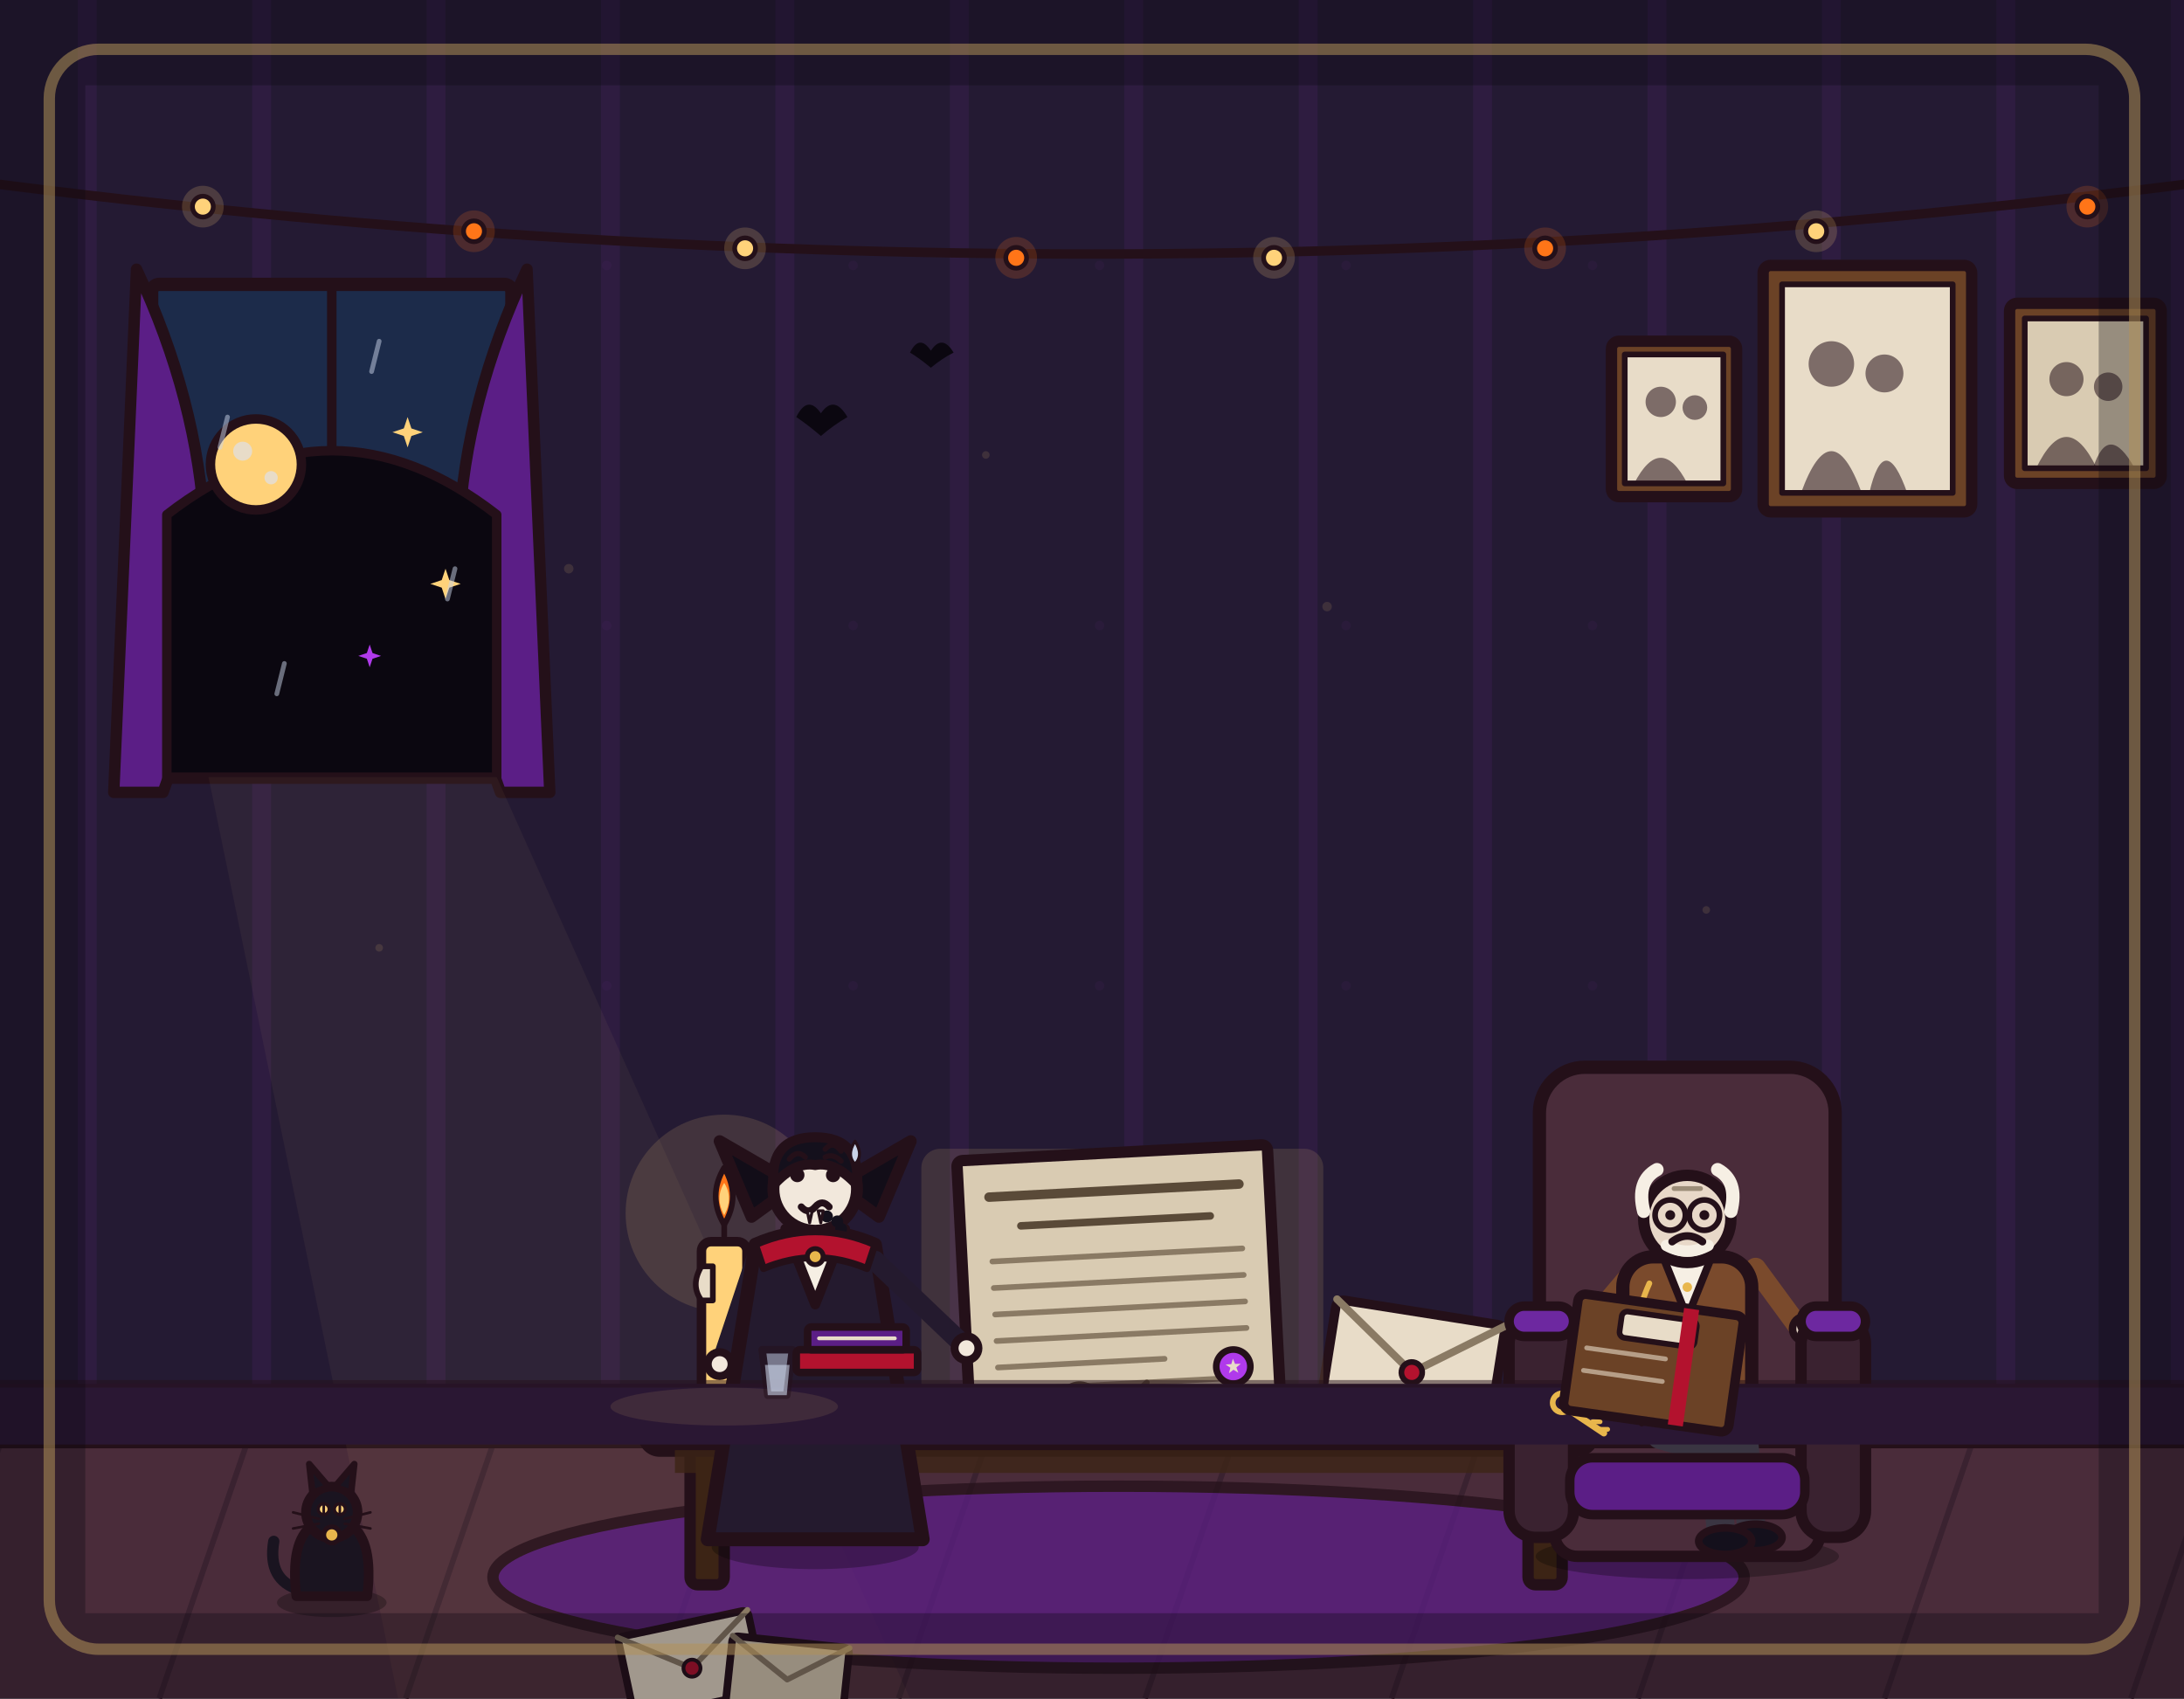
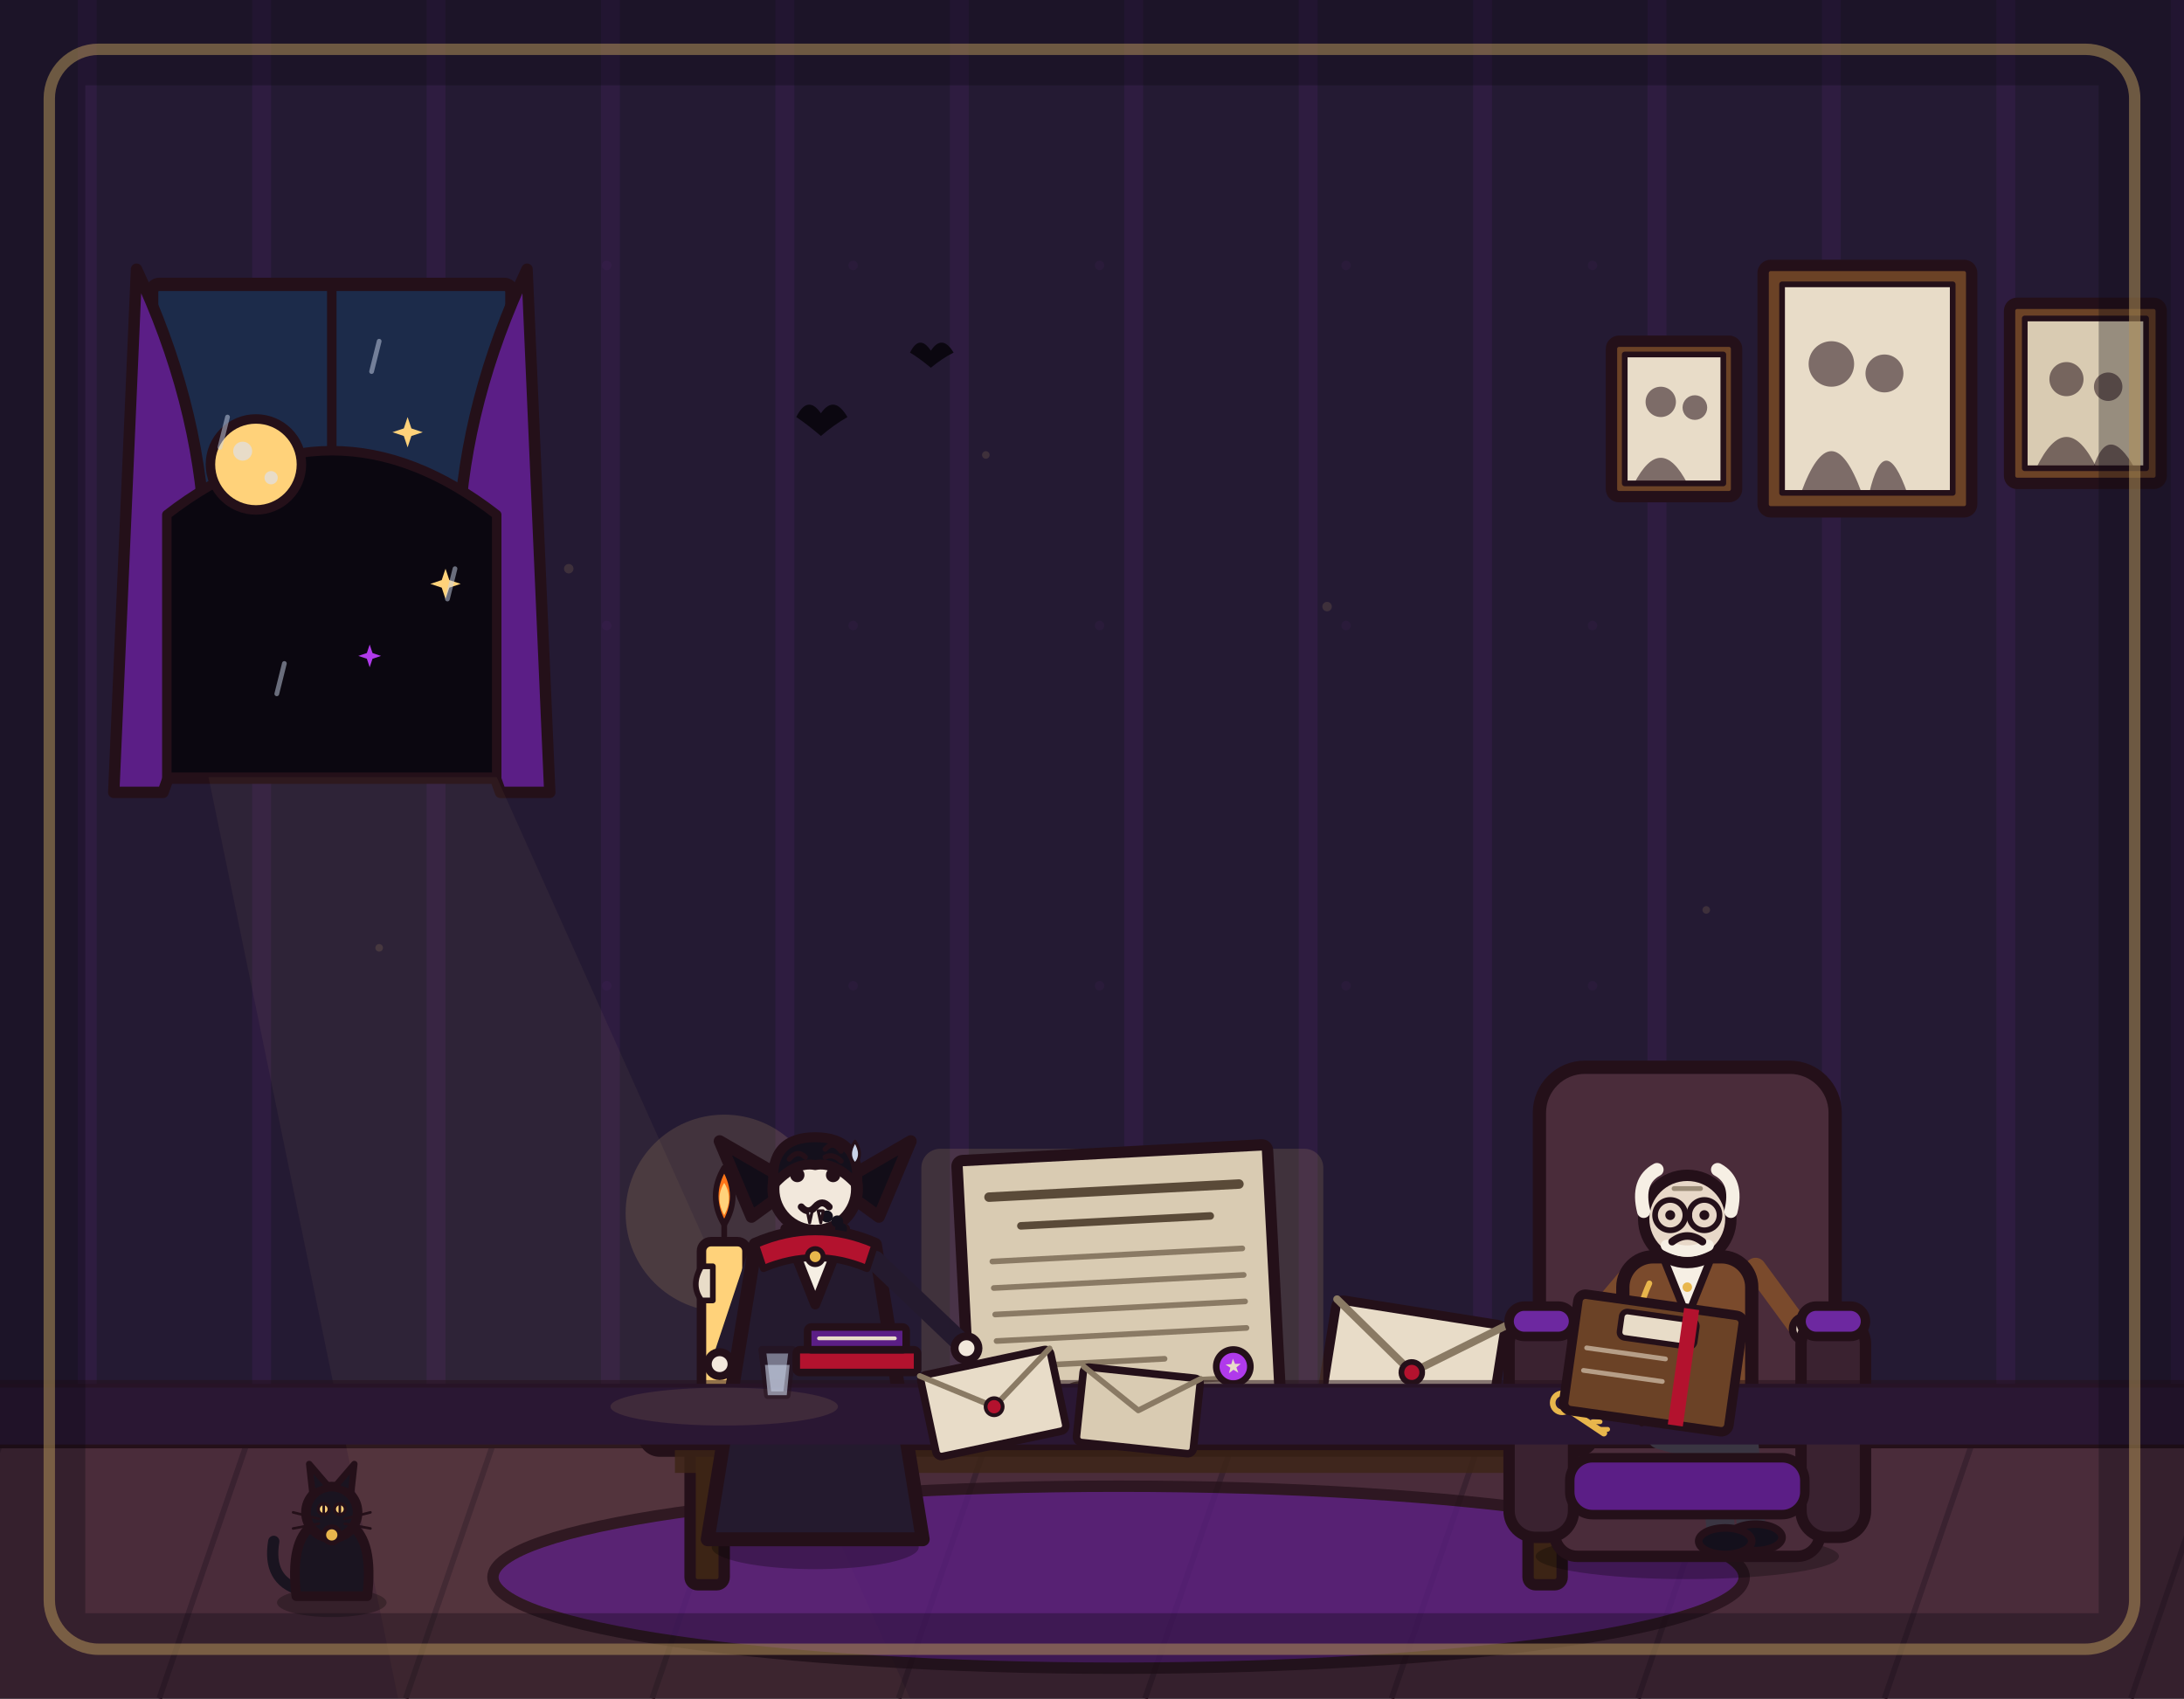
<svg xmlns="http://www.w3.org/2000/svg" viewBox="0 0 1152 896" width="1152" height="896">
  <rect x="0" y="0" width="1152" height="896" fill="#241a33" />
  <path d="M46 0V762M138 0V762M230 0V762M322 0V762M414 0V762M506 0V762M598 0V762M690 0V762M782 0V762M874 0V762M966 0V762M1058 0V762M1150 0V762" stroke="#b03aeb" stroke-width="10" opacity=".07" fill="none" />
-   <path d="M-10 96 Q576 172 1162 96" fill="none" stroke="#241019" stroke-width="5" stroke-linecap="round" />
-   <g>
-     <circle cx="107" cy="109" r="11" fill="#ffd27a" opacity=".18" />
-     <circle cx="107" cy="109" r="5.5" fill="#ffd27a" stroke="#241019" stroke-width="2.5" stroke-linejoin="round" />
-     <circle cx="250" cy="122" r="11" fill="#ff7518" opacity=".18" />
-     <circle cx="250" cy="122" r="5.5" fill="#ff7518" stroke="#241019" stroke-width="2.5" stroke-linejoin="round" />
-     <circle cx="393" cy="131" r="11" fill="#ffd27a" opacity=".18" />
-     <circle cx="393" cy="131" r="5.5" fill="#ffd27a" stroke="#241019" stroke-width="2.5" stroke-linejoin="round" />
-     <circle cx="536" cy="136" r="11" fill="#ff7518" opacity=".18" />
-     <circle cx="536" cy="136" r="5.5" fill="#ff7518" stroke="#241019" stroke-width="2.5" stroke-linejoin="round" />
-     <circle cx="672" cy="136" r="11" fill="#ffd27a" opacity=".18" />
-     <circle cx="672" cy="136" r="5.5" fill="#ffd27a" stroke="#241019" stroke-width="2.5" stroke-linejoin="round" />
-     <circle cx="815" cy="131" r="11" fill="#ff7518" opacity=".18" />
-     <circle cx="815" cy="131" r="5.5" fill="#ff7518" stroke="#241019" stroke-width="2.5" stroke-linejoin="round" />
-     <circle cx="958" cy="122" r="11" fill="#ffd27a" opacity=".18" />
-     <circle cx="958" cy="122" r="5.5" fill="#ffd27a" stroke="#241019" stroke-width="2.5" stroke-linejoin="round" />
-     <circle cx="1101" cy="109" r="11" fill="#ff7518" opacity=".18" />
-     <circle cx="1101" cy="109" r="5.5" fill="#ff7518" stroke="#241019" stroke-width="2.5" stroke-linejoin="round" />
-   </g>
  <g>
    <rect x="80" y="150" width="190" height="260" rx="4" fill="#1c2b4a" stroke="#241019" stroke-width="7" stroke-linejoin="round" />
    <line x1="175" y1="150" x2="175" y2="410" stroke="#241019" stroke-width="5" stroke-linecap="round" />
    <line x1="80" y1="280" x2="270" y2="280" stroke="#241019" stroke-width="5" stroke-linecap="round" />
    <path d="M72 142 Q137 280 86 418 L60 418 Z" fill="#5b1e86" stroke="#241019" stroke-width="6" stroke-linejoin="round" />
    <path d="M278 142 Q213 280 264 418 L290 418 Z" fill="#5b1e86" stroke="#241019" stroke-width="6" stroke-linejoin="round" />
    <path d="M88 410 L88 271.5 Q175 204 262 271.5 L262 410 Z" fill="#0b0710" stroke="#241019" stroke-width="5" stroke-linejoin="round" />
    <circle cx="135" cy="245" r="24" fill="#ffd27a" stroke="#241019" stroke-width="5" stroke-linejoin="round" />
    <circle cx="128" cy="238" r="5" fill="#e8dcc8" stroke="none" />
    <circle cx="143" cy="252" r="3.5" fill="#e8dcc8" stroke="none" />
    <path d="M215 220 L217 226 L223 228 L217 230 L215 236 L213 230 L207 228 L213 226 Z" fill="#ffd27a" stroke="none" />
    <path d="M235 300 L237 306 L243 308 L237 310 L235 316 L233 310 L227 308 L233 306 Z" fill="#ffd27a" stroke="none" />
    <path d="M195 340 L196.5 344.5 L201 346 L196.5 347.5 L195 352 L193.5 347.5 L189 346 L193.5 344.5 Z" fill="#b03aeb" stroke="none" />
  </g>
  <g>
    <rect x="930" y="140" width="110" height="130" rx="4" fill="#6b4226" stroke="#241019" stroke-width="6" stroke-linejoin="round" />
    <rect x="940" y="150" width="90" height="110" fill="#e8dcc8" stroke="#241019" stroke-width="3" stroke-linejoin="round" />
    <circle cx="966" cy="192" r="12" fill="#241019" opacity=".55" stroke="none" />
    <circle cx="994" cy="197" r="10" fill="#241019" opacity=".55" stroke="none" />
    <path d="M950 260 Q966 216 982 260 Z" fill="#241019" opacity=".55" stroke="none" />
    <path d="M986 260 Q994 226 1006 260 Z" fill="#241019" opacity=".55" stroke="none" />
    <rect x="1060" y="160" width="80" height="95" rx="4" fill="#6b4226" stroke="#241019" stroke-width="6" stroke-linejoin="round" />
    <rect x="1068" y="168" width="64" height="79" fill="#d9cbb2" stroke="#241019" stroke-width="3" stroke-linejoin="round" />
    <circle cx="1090" cy="200" r="9" fill="#241019" opacity=".55" stroke="none" />
    <circle cx="1112" cy="204" r="7.5" fill="#241019" opacity=".55" stroke="none" />
    <path d="M1074 247 Q1090 214 1106 247 Z" fill="#241019" opacity=".55" stroke="none" />
    <path d="M1104 247 Q1112 222 1126 247 Z" fill="#241019" opacity=".55" stroke="none" />
    <rect x="850" y="180" width="66" height="82" rx="4" fill="#6b4226" stroke="#241019" stroke-width="6" stroke-linejoin="round" />
    <rect x="857" y="187" width="52" height="68" fill="#e8dcc8" stroke="#241019" stroke-width="3" stroke-linejoin="round" />
    <circle cx="876" cy="212" r="8" fill="#241019" opacity=".55" stroke="none" />
    <circle cx="894" cy="215" r="6.5" fill="#241019" opacity=".55" stroke="none" />
    <path d="M862 255 Q876 228 890 255 Z" fill="#241019" opacity=".55" stroke="none" />
  </g>
  <rect x="0" y="760" width="1152" height="136" fill="#4a2c3a" />
  <path d="M0 762 L-46 896M130 762 L84 896M260 762 L214 896M390 762 L344 896M520 762 L474 896M650 762 L604 896M780 762 L734 896M910 762 L864 896M1040 762 L994 896M1170 762 L1124 896" stroke="#3a2230" stroke-width="3" fill="none" />
  <line x1="0" y1="761" x2="1152" y2="761" stroke="#241019" stroke-width="6" stroke-linecap="round" />
  <polygon points="110,410 262,410 480,896 210,896" fill="#ffd27a" opacity=".05" />
  <ellipse cx="590" cy="832" rx="330" ry="48" fill="#5b1e86" stroke="#241019" stroke-width="6" stroke-linejoin="round" opacity=".75" />
  <rect x="364" y="762" width="18" height="74" rx="4" fill="#3c2415" stroke="#241019" stroke-width="6" stroke-linejoin="round" />
  <rect x="806" y="762" width="18" height="74" rx="4" fill="#3c2415" stroke="#241019" stroke-width="6" stroke-linejoin="round" />
  <rect x="340" y="735" width="500" height="30" rx="8" fill="#6b4226" stroke="#241019" stroke-width="7" stroke-linejoin="round" />
  <rect x="356" y="765" width="468" height="12" fill="#3c2415" opacity=".8" stroke="none" />
  <circle cx="382" cy="640" r="52" fill="#ffd27a" opacity=".14" stroke="none" />
  <rect x="370" y="655" width="24" height="80" rx="5" fill="#ffd27a" stroke="#241019" stroke-width="5" stroke-linejoin="round" />
  <path d="M370 668 Q364 678 370 686 L376 686 L376 668 Z" fill="#e8dcc8" stroke="#241019" stroke-width="3" stroke-linejoin="round" />
  <line x1="382" y1="655" x2="382" y2="646" stroke="#241019" stroke-width="3" stroke-linecap="round" />
  <path d="M382 646 Q373 631 382 616 Q391 631 382 646 Z" fill="#ff7518" stroke="#241019" stroke-width="3" stroke-linejoin="round" />
  <path d="M382 641 Q377 632 382 624 Q387 632 382 641 Z" fill="#ffd27a" stroke="none" />
  <g transform="rotate(9 745 722)">
    <rect x="700" y="692" width="90" height="60" rx="4" fill="#e8dcc8" stroke="#241019" stroke-width="5" stroke-linejoin="round" />
    <path d="M700 692 L745 724 L790 692" fill="none" stroke="#8a7a64" stroke-width="4" stroke-linecap="round" stroke-linejoin="round" />
    <circle cx="745" cy="724" r="5.5" fill="#b3122e" stroke="#241019" stroke-width="3" stroke-linejoin="round" />
  </g>
  <rect x="796" y="712" width="20" height="26" rx="5" fill="#1a1420" stroke="#241019" stroke-width="4" stroke-linejoin="round" />
  <ellipse cx="806" cy="714" rx="7" ry="3" fill="#b03aeb" stroke="none" />
  <ellipse cx="592" cy="746" rx="105" ry="8" fill="#000000" opacity=".15" stroke="none" />
  <g>
    <rect x="486" y="606" width="212" height="136" rx="10" fill="#ffd27a" opacity=".13" stroke="none" />
    <g transform="rotate(-3 590 674)">
      <rect x="508" y="608" width="164" height="132" rx="3" fill="#d9cbb2" stroke="#241019" stroke-width="6" stroke-linejoin="round" />
      <line x1="524" y1="628" x2="656" y2="628" stroke="#5a4a38" stroke-width="5" stroke-linecap="round" />
      <line x1="540" y1="644" x2="640" y2="644" stroke="#5a4a38" stroke-width="4" stroke-linecap="round" />
      <line x1="524" y1="662" x2="656" y2="662" stroke="#8a7a64" stroke-width="3" stroke-linecap="round" />
      <line x1="524" y1="676" x2="656" y2="676" stroke="#8a7a64" stroke-width="3" stroke-linecap="round" />
      <line x1="524" y1="690" x2="656" y2="690" stroke="#8a7a64" stroke-width="3" stroke-linecap="round" />
      <line x1="524" y1="704" x2="656" y2="704" stroke="#8a7a64" stroke-width="3" stroke-linecap="round" />
      <line x1="524" y1="718" x2="612" y2="718" stroke="#8a7a64" stroke-width="3" stroke-linecap="round" />
      <line x1="524" y1="730" x2="640" y2="730" stroke="#8a7a64" stroke-width="3" stroke-linecap="round" />
      <path d="M556 734 Q566 724 576 734 Q586 744 602 730" fill="none" stroke="#5a4a38" stroke-width="3" stroke-linecap="round" />
      <circle cx="648" cy="724" r="9" fill="#b03aeb" stroke="#241019" stroke-width="3.5" stroke-linejoin="round" />
      <path transform="translate(648 724) scale(.7)" d="M0 -6 L1.41 -1.94 L5.71 -1.85 L2.28 .74 L3.53 4.85 L0 2.4 L-3.53 4.85 L-2.28 .74 L-5.71 -1.85 L-1.41 -1.94 Z" fill="#e8dcc8" stroke="none" />
    </g>
  </g>
  <g transform="translate(430 812) scale(1.05)">
    <ellipse cx="0" cy="4" rx="52" ry="11" fill="#000000" stroke="none" opacity=".28" />
    <path d="M-30 -140 L-46 -92" fill="none" stroke="#241a2e" stroke-width="10" stroke-linecap="round" />
    <circle cx="-48" cy="-88" r="6" fill="#f2e8dc" stroke="#241019" stroke-width="4" stroke-linejoin="round" />
    <path d="M-30 -148 L-54 0 L54 0 L30 -148 Q0 -161 -30 -148 Z" fill="#241a2e" stroke="#241019" stroke-width="7" stroke-linejoin="round" />
    <path d="M-32 -162 L-48 -200 L-10 -178 Z" fill="#120d18" stroke="#241019" stroke-width="6" stroke-linejoin="round" />
    <path d="M32 -162 L48 -200 L10 -178 Z" fill="#120d18" stroke="#241019" stroke-width="6" stroke-linejoin="round" />
    <path d="M-15 -156 L0 -118 L15 -156 Q0 -163 -15 -156 Z" fill="#f6efe4" stroke="#241019" stroke-width="5" stroke-linejoin="round" />
    <path d="M30 -140 L72 -100" fill="none" stroke="#241a2e" stroke-width="10" stroke-linecap="round" />
    <circle cx="76" cy="-96" r="6" fill="#f2e8dc" stroke="#241019" stroke-width="4" stroke-linejoin="round" />
    <circle cx="0" cy="-176" r="21" fill="#f2e8dc" stroke="#241019" stroke-width="6" stroke-linejoin="round" />
    <path d="M-21 -178 Q-23 -202 0 -202 Q23 -202 21 -178 Q10 -190 0 -188 Q-10 -190 -21 -178 Z" fill="#14101c" stroke="#241019" stroke-width="5" stroke-linejoin="round" />
    <circle cx="5.9" cy="-149.8" r="3" fill="#14101c" stroke="none" />
    <circle cx="11.1" cy="-152.3" r="3" fill="#14101c" stroke="none" />
    <circle cx="13" cy="-156" r="3" fill="#14101c" stroke="none" />
    <circle cx="11.1" cy="-159.7" r="3" fill="#14101c" stroke="none" />
    <circle cx="5.9" cy="-162.2" r="3" fill="#14101c" stroke="none" />
    <circle cx="-9" cy="-183" r="3.6" fill="#241019" stroke="none" />
    <circle cx="9" cy="-183" r="3.6" fill="#241019" stroke="none" />
    <path d="M-13 -191 Q-9 -196 -5 -192" fill="none" stroke="#241019" stroke-width="2.6" stroke-linecap="round" />
    <path d="M5 -192 Q9 -194 13 -190" fill="none" stroke="#241019" stroke-width="2.6" stroke-linecap="round" />
    <path d="M-7 -167 Q-3.5 -163 0 -167 Q3.5 -171 7 -167" fill="none" stroke="#241019" stroke-width="3.5" stroke-linecap="round" />
  </g>
  <g transform="translate(890 815)">
    <ellipse cx="0" cy="6" rx="80" ry="12" fill="#000000" stroke="none" opacity=".28" />
    <rect x="-78" y="-252" width="156" height="190" rx="24" fill="#4a2c3a" stroke="#241019" stroke-width="7" stroke-linejoin="round" />
    <rect x="-70" y="-40" width="140" height="46" rx="12" fill="#4a2c3a" stroke="#241019" stroke-width="6" stroke-linejoin="round" />
    <path d="M-8 -58 L30 -54 L34 -6" fill="none" stroke="#3a3542" stroke-width="15" stroke-linecap="round" />
    <path d="M-14 -58 L14 -50 L18 -4" fill="none" stroke="#3a3542" stroke-width="15" stroke-linecap="round" />
    <ellipse cx="36" cy="-4" rx="14" ry="7" fill="#14101c" stroke="#241019" stroke-width="4" stroke-linejoin="round" />
    <ellipse cx="20" cy="-2" rx="14" ry="7" fill="#14101c" stroke="#241019" stroke-width="4" stroke-linejoin="round" />
    <path d="M36 -146 L58 -116" fill="none" stroke="#7a4a2c" stroke-width="11" stroke-linecap="round" />
    <circle cx="62" cy="-114" r="6.5" fill="#e8d8c8" stroke="#241019" stroke-width="4" stroke-linejoin="round" />
    <path d="M-32 -140 L-54 -114" fill="none" stroke="#7a4a2c" stroke-width="11" stroke-linecap="round" />
    <circle cx="-58" cy="-112" r="6.5" fill="#e8d8c8" stroke="#241019" stroke-width="4" stroke-linejoin="round" />
    <rect x="-34" y="-152" width="68" height="92" rx="16" fill="#7a4a2c" stroke="#241019" stroke-width="7" stroke-linejoin="round" />
    <path d="M-12 -150 L0 -120 L12 -150 Z" fill="#f6efe4" stroke="#241019" stroke-width="4" stroke-linejoin="round" />
    <circle cx="0" cy="-136" r="2.5" fill="#e8b64c" stroke="none" />
    <circle cx="0" cy="-122" r="2.5" fill="#e8b64c" stroke="none" />
    <circle cx="0" cy="-172" r="23" fill="#e8d8c8" stroke="#241019" stroke-width="6" stroke-linejoin="round" />
    <path d="M-23 -176 Q-27 -192 -16 -198" fill="none" stroke="#f6efe4" stroke-width="7" stroke-linecap="round" />
    <path d="M23 -176 Q27 -192 16 -198" fill="none" stroke="#f6efe4" stroke-width="7" stroke-linecap="round" />
    <circle cx="-9" cy="-174" r="2.6" fill="#241019" stroke="none" />
    <circle cx="9" cy="-174" r="2.6" fill="#241019" stroke="none" />
    <circle cx="-9" cy="-174" r="8" fill="none" stroke="#241019" stroke-width="3" />
    <circle cx="9" cy="-174" r="8" fill="none" stroke="#241019" stroke-width="3" />
    <line x1="-1" y1="-174" x2="1" y2="-174" stroke="#241019" stroke-width="3" stroke-linecap="round" />
    <path d="M-11 -158 Q0 -152 11 -158" fill="none" stroke="#f6efe4" stroke-width="6" stroke-linecap="round" />
    <path d="M-8 -160 Q0 -166 8 -160" fill="none" stroke="#241019" stroke-width="4" stroke-linecap="round" />
    <rect x="-94" y="-120" width="34" height="116" rx="14" fill="#3a2230" stroke="#241019" stroke-width="6" stroke-linejoin="round" />
    <rect x="60" y="-120" width="34" height="116" rx="14" fill="#3a2230" stroke="#241019" stroke-width="6" stroke-linejoin="round" />
    <rect x="-62" y="-46" width="124" height="30" rx="12" fill="#5b1e86" stroke="#241019" stroke-width="5" stroke-linejoin="round" />
    <rect x="-94" y="-126" width="34" height="16" rx="8" fill="#6d28a0" stroke="#241019" stroke-width="5" stroke-linejoin="round" />
    <rect x="60" y="-126" width="34" height="16" rx="8" fill="#6d28a0" stroke="#241019" stroke-width="5" stroke-linejoin="round" />
  </g>
  <g transform="translate(175 842) scale(.85)">
    <ellipse cx="0" cy="4" rx="34" ry="9" fill="#000000" stroke="none" opacity=".28" />
    <path d="M-20 -4 Q-40 -10 -36 -34" fill="none" stroke="#1a1420" stroke-width="7" stroke-linecap="round" />
    <path d="M-22 0 Q-26 -34 -12 -44 Q0 -50 12 -44 Q26 -34 22 0 Z" fill="#1a1420" stroke="#241019" stroke-width="6" stroke-linejoin="round" />
    <circle cx="0" cy="-52" r="16" fill="#1a1420" stroke="#241019" stroke-width="6" stroke-linejoin="round" />
    <path d="M-12 -64 L-14 -82 L-2 -68 Z" fill="#1a1420" stroke="#241019" stroke-width="4" stroke-linejoin="round" />
    <path d="M12 -64 L14 -82 L2 -68 Z" fill="#1a1420" stroke="#241019" stroke-width="4" stroke-linejoin="round" />
    <circle cx="-5" cy="-54" r="3.4" fill="#ffd27a" stroke="#241019" stroke-width="2" stroke-linejoin="round" />
    <circle cx="5" cy="-54" r="3.4" fill="#ffd27a" stroke="#241019" stroke-width="2" stroke-linejoin="round" />
    <line x1="-5" y1="-57" x2="-5" y2="-51" stroke="#241019" stroke-width="1.6" stroke-linecap="round" />
    <line x1="5" y1="-57" x2="5" y2="-51" stroke="#241019" stroke-width="1.6" stroke-linecap="round" />
    <circle cx="0" cy="-38" r="5" fill="#e8b64c" stroke="#241019" stroke-width="3" stroke-linejoin="round" />
  </g>
  <rect x="0" y="730" width="1152" height="32" fill="#2a1733" />
  <line x1="0" y1="730" x2="1152" y2="730" stroke="#241019" stroke-width="4" opacity=".5" />
  <g fill="#0b0710">
    <path d="M420 220 Q426 208 433 218 Q440 208 447 220 Q440 224 433 230 Q426 224 420 220 Z" />
    <path d="M480 186 Q485 176 491 185 Q497 176 503 186 Q497 189 491 194 Q485 189 480 186 Z" />
  </g>
  <g stroke="#c9d4e8" stroke-width="2.5" opacity=".5" stroke-linecap="round">
    <line x1="120" y1="220" x2="116" y2="236" />
    <line x1="200" y1="180" x2="196" y2="196" />
    <line x1="240" y1="300" x2="236" y2="316" />
    <line x1="150" y1="350" x2="146" y2="366" />
  </g>
  <g fill="#ffd27a" opacity=".12">
    <circle cx="300" cy="300" r="2.5" />
    <circle cx="520" cy="240" r="2" />
    <circle cx="700" cy="320" r="2.5" />
    <circle cx="900" cy="480" r="2" />
    <circle cx="200" cy="500" r="2" />
  </g>
  <ellipse cx="382" cy="742" rx="60" ry="10" fill="#ffd27a" opacity=".1" stroke="none" />
  <g>
    <rect x="420" y="712" width="64" height="12" rx="2" fill="#b3122e" stroke="#241019" stroke-width="4" stroke-linejoin="round" />
    <rect x="426" y="700" width="52" height="12" rx="2" fill="#5b1e86" stroke="#241019" stroke-width="4" stroke-linejoin="round" />
    <line x1="432" y1="706" x2="472" y2="706" stroke="#e8dcc8" stroke-width="2" stroke-linecap="round" />
  </g>
  <g>
    <path d="M402 712 L418 712 L415 736 L405 736 Z" fill="#c9d4e8" opacity=".5" stroke="#241019" stroke-width="4" stroke-linejoin="round" />
    <path d="M403.5 720 L416.5 720 L415 736 L405 736 Z" fill="#c9d4e8" opacity=".6" stroke="none" />
  </g>
  <g stroke="#e8b64c" fill="none" stroke-linecap="round">
    <circle cx="824" cy="740" r="5" stroke-width="3" />
    <path d="M828 744 L846 756" stroke-width="3.5" />
    <path d="M840 750 L844 750 M844 754 L848 754" stroke-width="2.5" />
  </g>
  <g transform="translate(430 812) scale(1.05)">
    <path d="M-30 -148 Q0 -161 30 -148 L26 -136 Q0 -147 -26 -136 Z" fill="#b3122e" stroke="#241019" stroke-width="3.5" stroke-linejoin="round" />
    <circle cx="0" cy="-142" r="4" fill="#e8b64c" stroke="#241019" stroke-width="2.5" />
    <path d="M-4 -165 L-1.5 -165 L-2.8 -159 Z" fill="#ffffff" stroke="#241019" stroke-width="1.5" stroke-linejoin="round" />
    <path d="M1.5 -165 L4 -165 L2.8 -159 Z" fill="#ffffff" stroke="#241019" stroke-width="1.5" stroke-linejoin="round" />
    <path d="M20 -200 Q24.5 -193 20 -188.5 Q15.5 -193 20 -200 Z" fill="#c9d4e8" stroke="#241019" stroke-width="1.5" stroke-linejoin="round" />
    <path d="M5 -196 Q9 -200.5 13 -195" fill="none" stroke="#241019" stroke-width="2.6" stroke-linecap="round" />
  </g>
  <g transform="translate(890 815)">
    <path d="M-20 -138 Q-30 -116 -24 -98" fill="none" stroke="#e8b64c" stroke-width="3" stroke-linecap="round" />
    <circle cx="-24" cy="-94" r="5" fill="#e8b64c" stroke="#241019" stroke-width="3" />
    <path d="M-30 -76 L-18 -76 L-24 -64 Z" fill="#f6efe4" stroke="#241019" stroke-width="3" stroke-linejoin="round" />
    <path d="M-7 -188 L7 -188" fill="none" stroke="#8a7a64" stroke-width="2.5" stroke-linecap="round" opacity=".8" />
  </g>
  <g transform="translate(175 842) scale(.85)">
    <g stroke="#241019" stroke-width="1.6" stroke-linecap="round">
      <line x1="-8" y1="-48" x2="-24" y2="-52" />
      <line x1="-8" y1="-45" x2="-24" y2="-42" />
      <line x1="8" y1="-48" x2="24" y2="-52" />
      <line x1="8" y1="-45" x2="24" y2="-42" />
    </g>
  </g>
  <g fill="#b03aeb" opacity=".04">
    <circle cx="320" cy="140" r="2.5" />
    <circle cx="320" cy="330" r="2.5" />
    <circle cx="320" cy="520" r="2.5" />
    <circle cx="450" cy="140" r="2.5" />
    <circle cx="450" cy="330" r="2.5" />
    <circle cx="450" cy="520" r="2.5" />
    <circle cx="580" cy="140" r="2.5" />
    <circle cx="580" cy="330" r="2.5" />
    <circle cx="580" cy="520" r="2.5" />
    <circle cx="710" cy="140" r="2.5" />
    <circle cx="710" cy="330" r="2.5" />
    <circle cx="710" cy="520" r="2.5" />
    <circle cx="840" cy="140" r="2.5" />
    <circle cx="840" cy="330" r="2.5" />
    <circle cx="840" cy="520" r="2.5" />
  </g>
  <g transform="rotate(8 872 720)">
    <rect x="828" y="688" width="88" height="62" rx="4" fill="#6b4226" stroke="#241019" stroke-width="5" stroke-linejoin="round" stroke-linecap="round" />
    <rect x="852" y="694" width="40" height="14" rx="3" fill="#e8dcc8" stroke="#241019" stroke-width="3" stroke-linejoin="round" />
    <rect x="884" y="688" width="8" height="62" fill="#b3122e" stroke="none" />
    <line x1="836" y1="716" x2="878" y2="716" stroke="#e8dcc8" stroke-width="2.5" opacity=".6" stroke-linecap="round" />
    <line x1="836" y1="728" x2="878" y2="728" stroke="#e8dcc8" stroke-width="2.5" opacity=".6" stroke-linecap="round" />
  </g>
-   <g transform="rotate(-12 365 880)">
-     <rect x="330" y="856" width="70" height="44" rx="3" fill="#e8dcc8" stroke="#241019" stroke-width="4" stroke-linejoin="round" stroke-linecap="round" />
-     <path d="M330 856 L365 880 L400 856" fill="none" stroke="#8a7a64" stroke-width="3" stroke-linecap="round" stroke-linejoin="round" />
-     <circle cx="365" cy="880" r="4.5" fill="#b3122e" stroke="#241019" stroke-width="2" stroke-linejoin="round" />
-   </g>
-   <g transform="rotate(6 415 888)">
-     <rect x="384" y="866" width="62" height="40" rx="3" fill="#d9cbb2" stroke="#241019" stroke-width="4" stroke-linejoin="round" stroke-linecap="round" />
-     <path d="M384 866 L415 886 L446 866" fill="none" stroke="#8a7a64" stroke-width="3" stroke-linecap="round" stroke-linejoin="round" />
+   <g transform="rotate(-12 525 745)">
+     <rect x="490" y="718" width="70" height="44" rx="3" fill="#e8dcc8" stroke="#241019" stroke-width="4" stroke-linejoin="round" stroke-linecap="round" />
+     <path d="M490 718 L525 742 L560 718" fill="none" stroke="#8a7a64" stroke-width="3" stroke-linecap="round" stroke-linejoin="round" />
+     <circle cx="525" cy="742" r="4.5" fill="#b3122e" stroke="#241019" stroke-width="2" stroke-linejoin="round" />
+   </g>
+   <g transform="rotate(6 600 748)">
+     <rect x="569" y="724" width="62" height="40" rx="3" fill="#d9cbb2" stroke="#241019" stroke-width="4" stroke-linejoin="round" stroke-linecap="round" />
+     <path d="M569 724 L600 744 L631 724" fill="none" stroke="#8a7a64" stroke-width="3" stroke-linecap="round" stroke-linejoin="round" />
  </g>
  <rect x="26" y="26" width="1100" height="844" rx="26" fill="none" stroke="#ffd27a" stroke-width="6" opacity=".55" />
  <rect x="0" y="0" width="1152" height="896" fill="none" stroke="#0b0710" stroke-width="90" opacity=".32" />
</svg>
